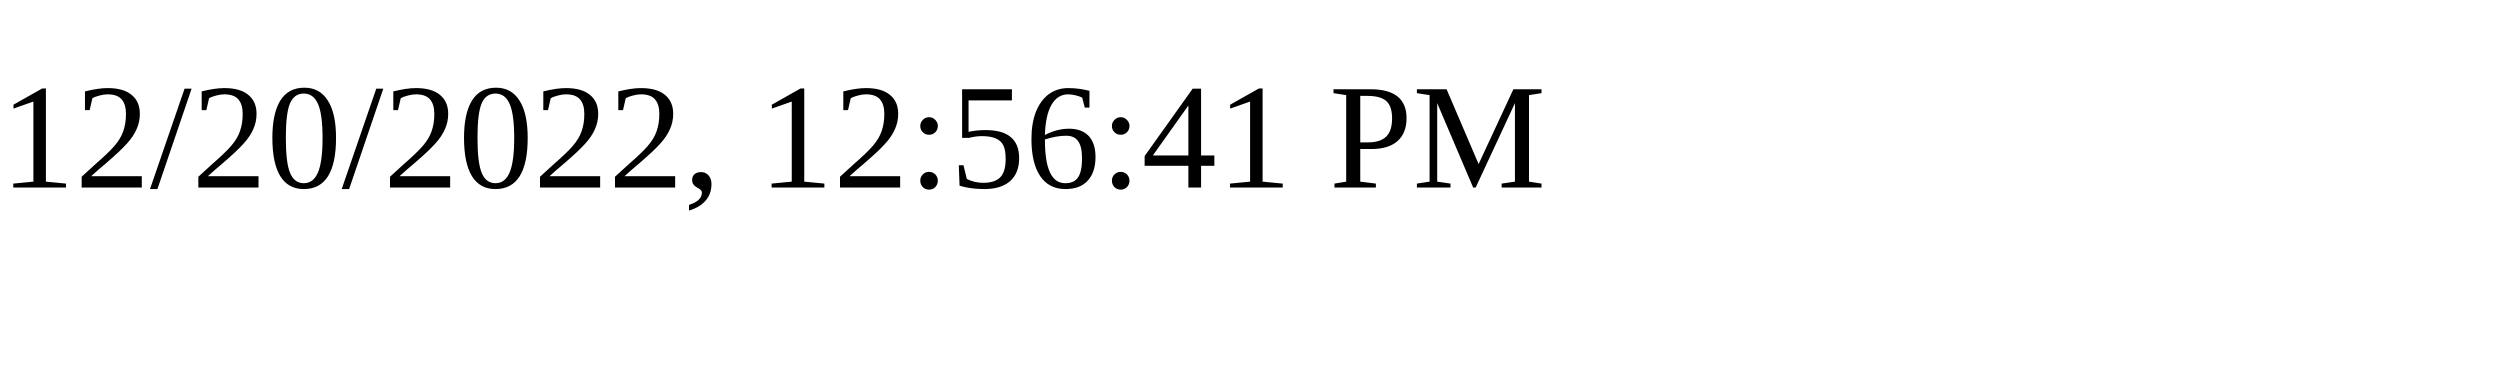
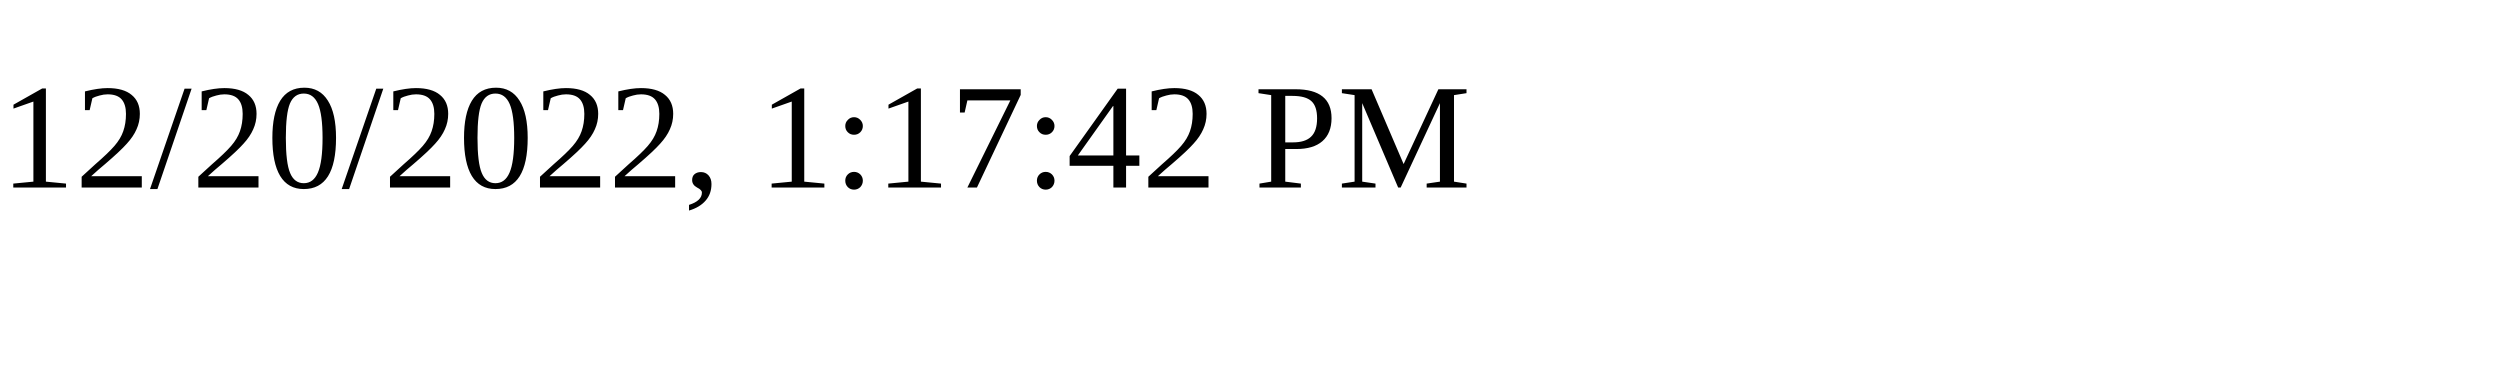
<svg xmlns="http://www.w3.org/2000/svg" height="30" width="200">
-   <text x="0" y="15">12/20/2022, 12:56:41 PM</text>
+   <text x="0" y="15">12/20/2022, 1:17:42 PM</text>
</svg>
